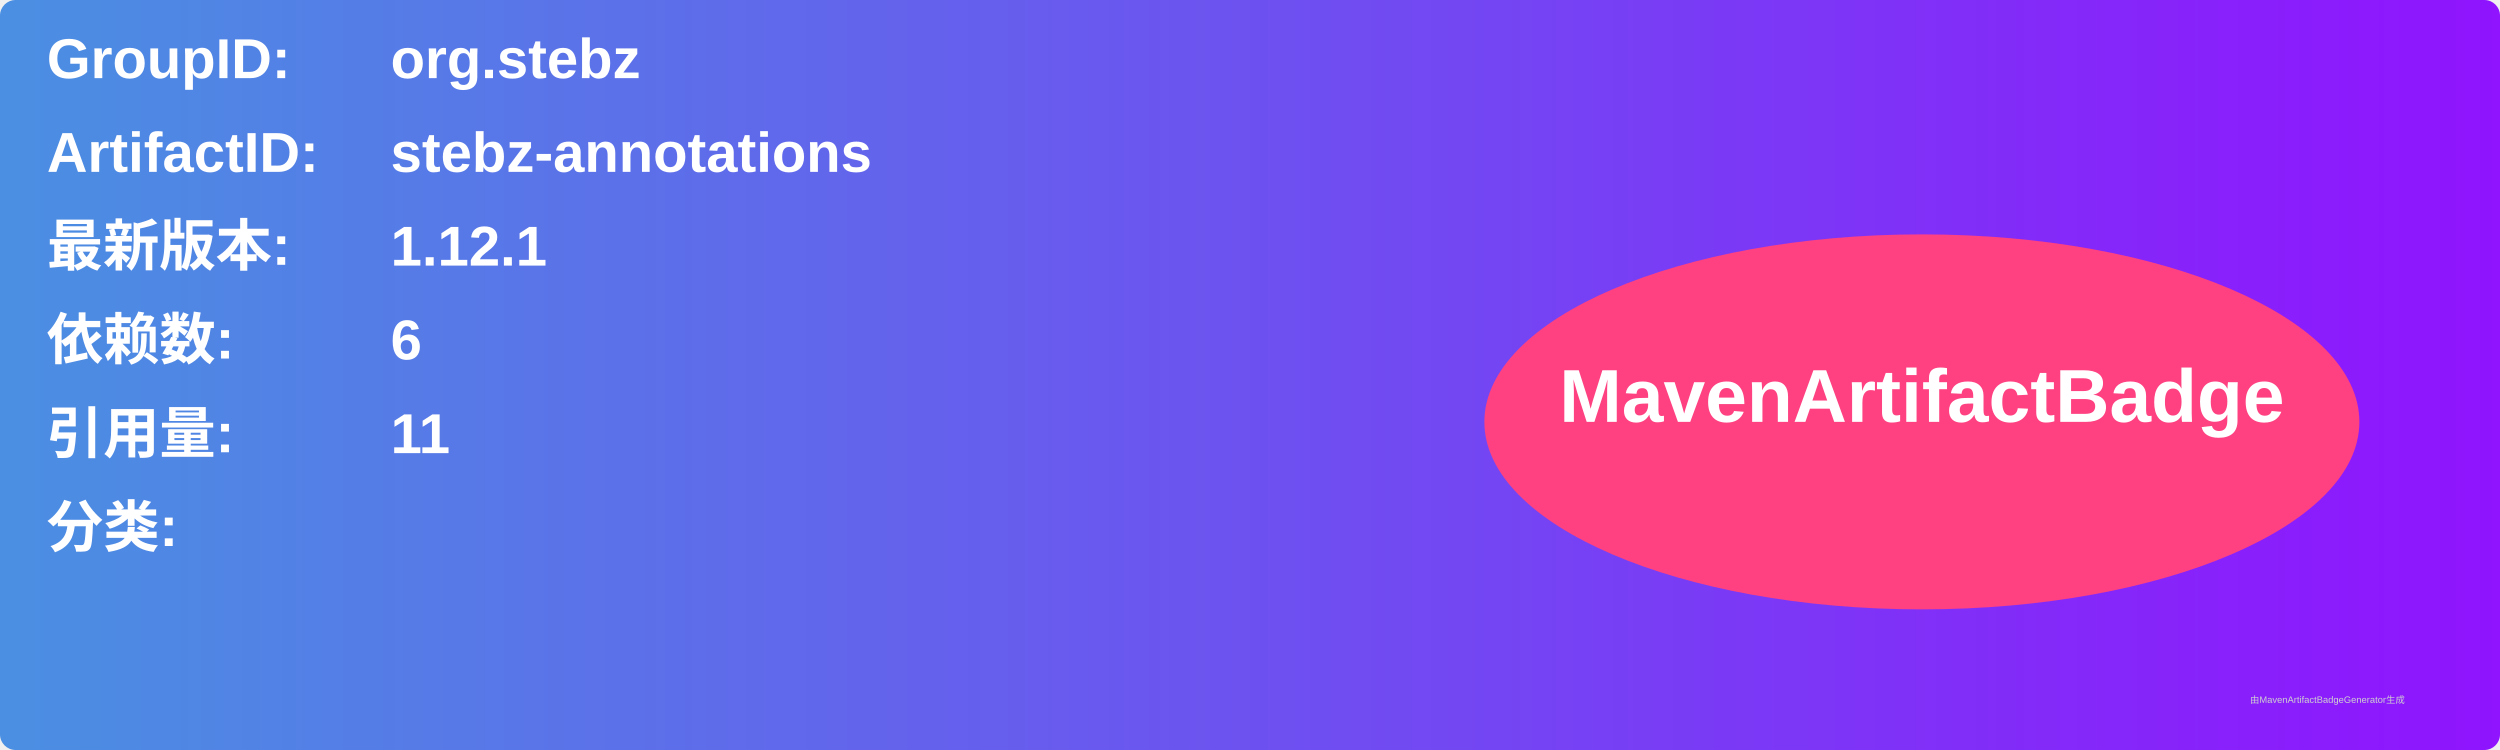
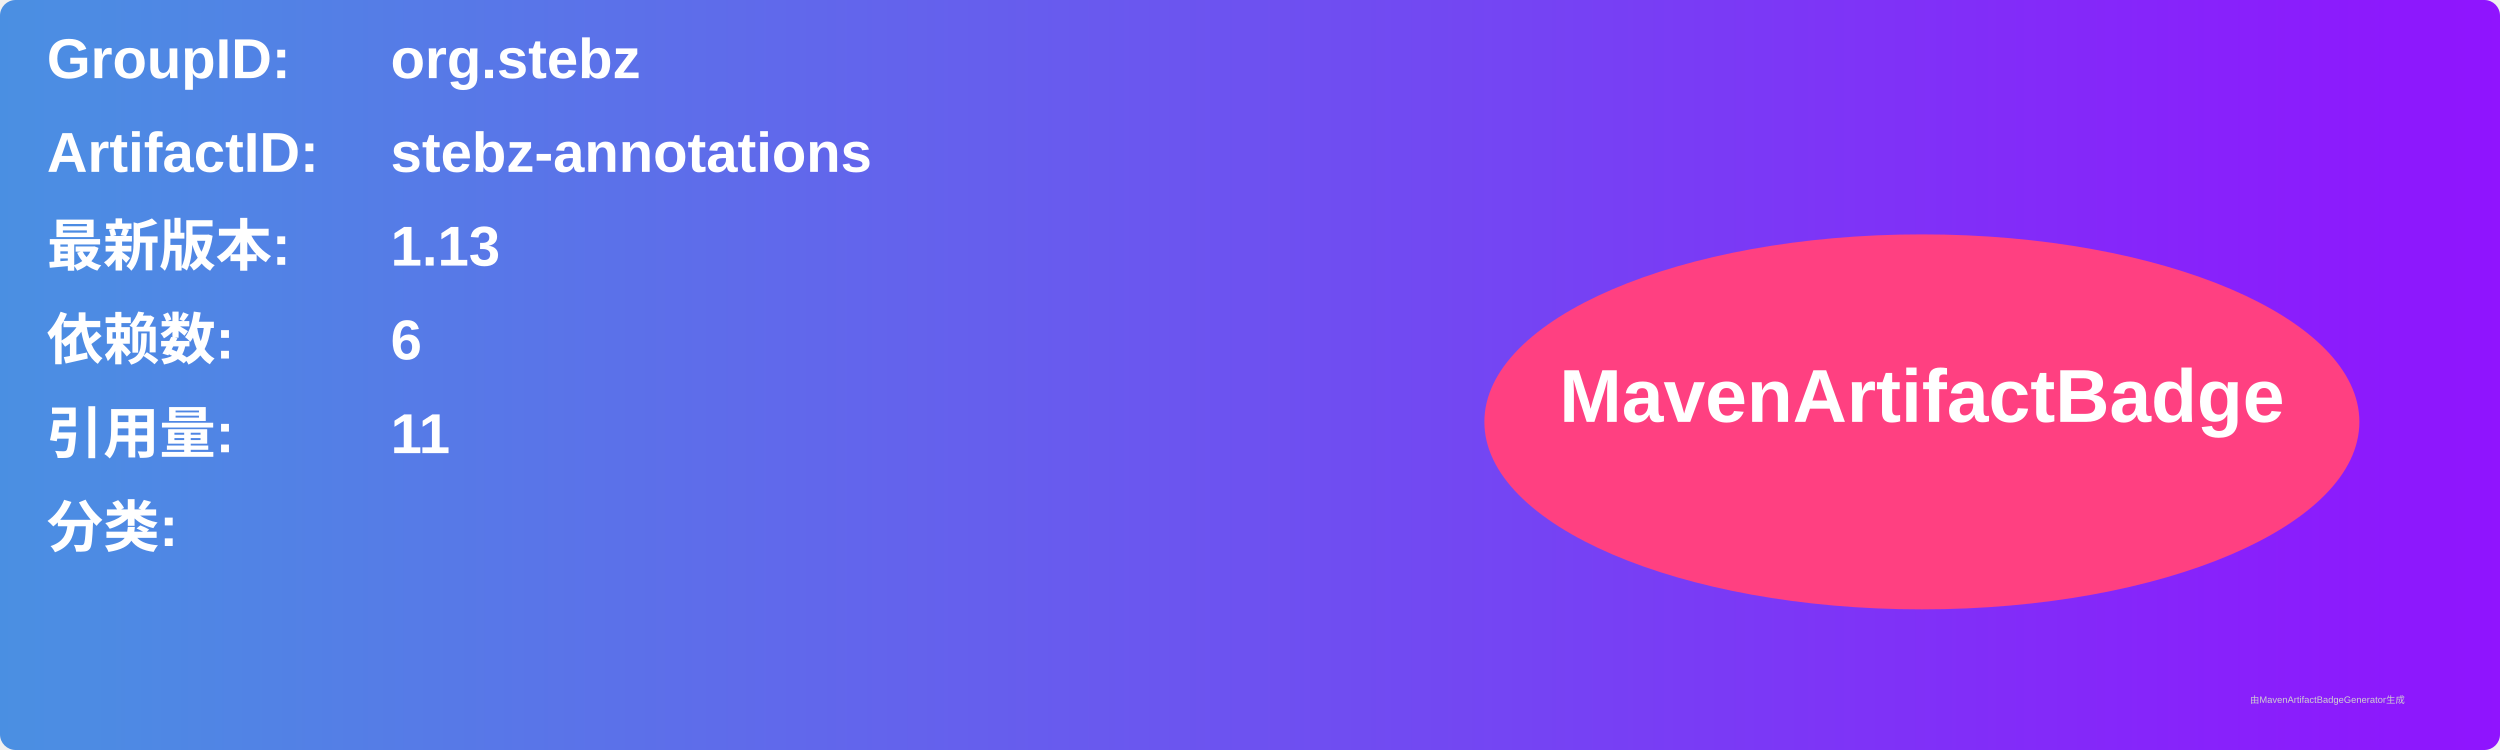
<svg xmlns="http://www.w3.org/2000/svg" width="800" height="240" viewBox="0 0 800 240">
  <linearGradient id="grad" x1="0%" y1="0%" x2="100%" y2="0%">
    <stop offset="0%" stop-color="#4a90e2" />
    <stop offset="100%" stop-color="#9013fe" />
  </linearGradient>
  <rect width="100%" height="100%" rx="5" ry="5" fill="url(#grad)" />
  <g transform="translate(15, 15)">
    <text x="0" y="10" font-family="Arial" font-size="18" fill="white" font-weight="bold" width="260">GroupID:</text>
    <text x="110" y="10" font-family="Arial" font-size="18" fill="white" font-weight="bold" width="460">org.stebz</text>
    <text x="0" y="40" font-family="Arial" font-size="18" fill="white" font-weight="bold" width="260">ArtifactID:</text>
    <text x="110" y="40" font-family="Arial" font-size="18" fill="white" font-weight="bold" width="460">stebz-annotations</text>
    <text x="0" y="70" font-family="Arial" font-size="18" fill="white" font-weight="bold">最新版本:</text>
    <text x="110" y="70" font-family="Arial" font-size="18" fill="white" font-weight="bold">
-       <tspan font-weight="bold">1.12.1</tspan>
+       <tspan font-weight="bold">1.13</tspan>
    </text>
    <text x="0" y="100" font-family="Arial" font-size="18" fill="white" font-weight="bold">依赖数: </text>
    <text x="110" y="100" font-family="Arial" font-size="18" fill="white">
      <tspan font-weight="bold">6</tspan>
    </text>
    <text x="0" y="130" font-family="Arial" font-size="18" fill="white" font-weight="bold">引用量: </text>
    <text x="110" y="130" font-family="Arial" font-size="18" fill="white">
      <tspan font-weight="bold">11</tspan>
    </text>
    <text x="0" y="160" font-family="Arial" font-size="18" fill="white" font-weight="bold">分类:</text>
    <text x="10" y="190" font-family="Arial" font-size="10" fill="white">
      <tspan font-weight="bold" />
    </text>
    <ellipse cx="600" cy="120" rx="140" ry="60" fill="#ff4081" />
    <text x="600" y="120" text-anchor="middle" font-family="Arial" font-size="24" fill="white" font-weight="bold">MavenArtifactBadge</text>
  </g>
  <text x="720" y="225" font-family="Arial" font-size="3" fill="#d0d0d0">由MavenArtifactBadgeGenerator生成</text>
</svg>
